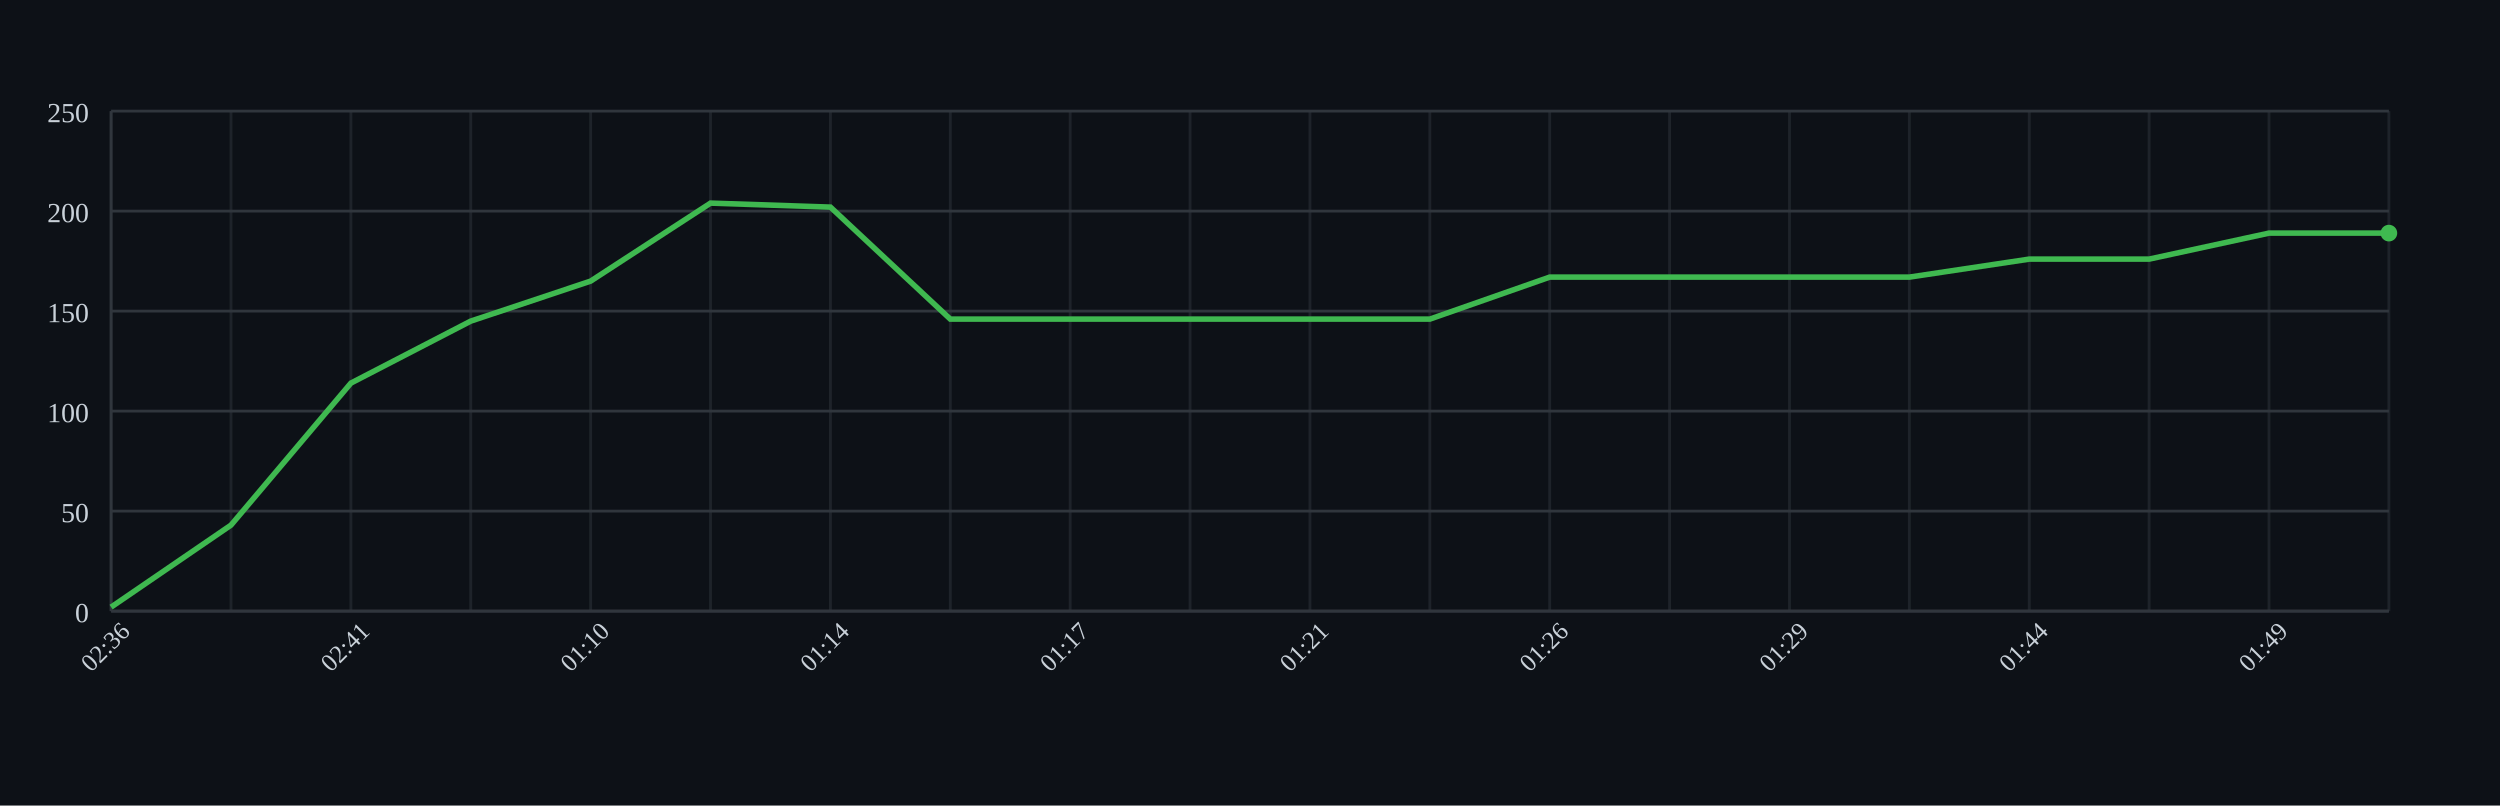
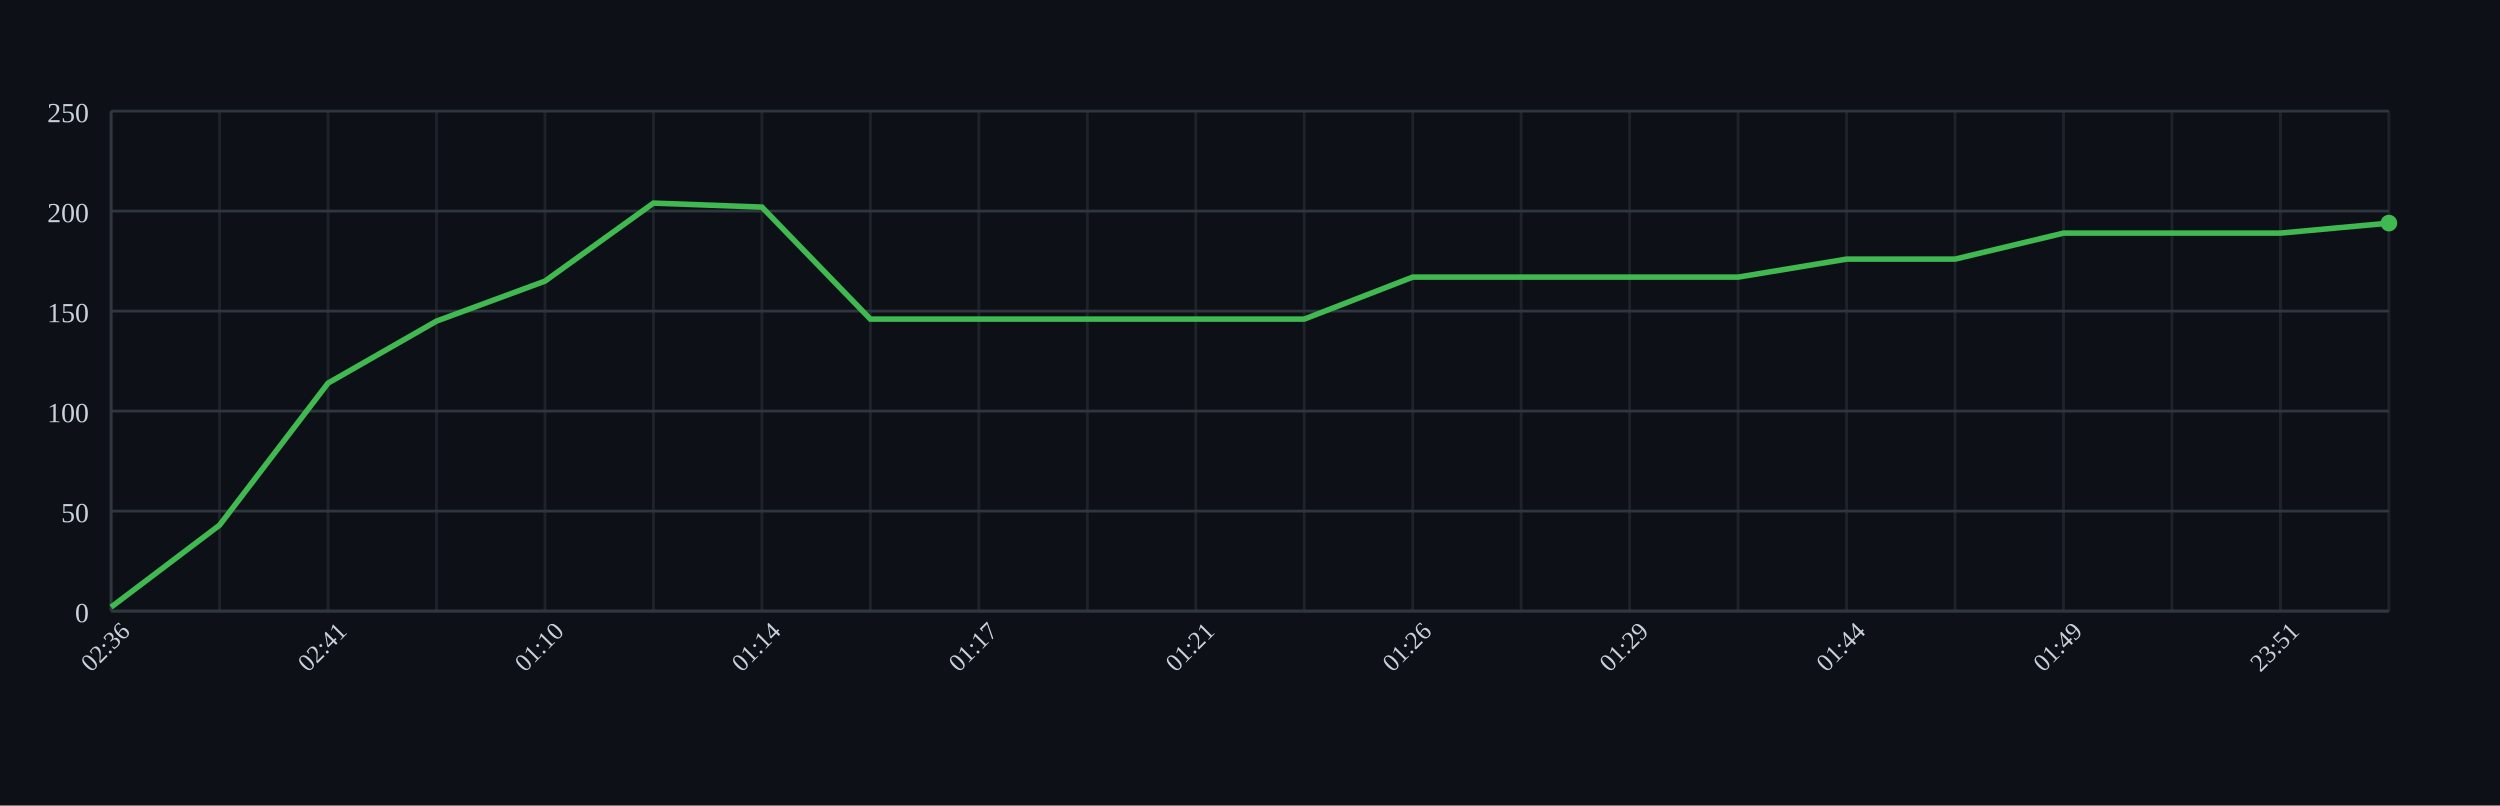
<svg xmlns="http://www.w3.org/2000/svg" width="900" height="290">
  <rect width="100%" height="100%" fill="#0d1117" />
  <g>
    <line x1="40.00" y1="40" x2="40.00" y2="220" stroke="#30363d" opacity="0.5" />
-     <line x1="83.16" y1="40" x2="83.16" y2="220" stroke="#30363d" opacity="0.5" />
-     <line x1="126.32" y1="40" x2="126.32" y2="220" stroke="#30363d" opacity="0.5" />
-     <line x1="169.47" y1="40" x2="169.47" y2="220" stroke="#30363d" opacity="0.5" />
-     <line x1="212.63" y1="40" x2="212.63" y2="220" stroke="#30363d" opacity="0.5" />
-     <line x1="255.79" y1="40" x2="255.79" y2="220" stroke="#30363d" opacity="0.5" />
-     <line x1="298.95" y1="40" x2="298.95" y2="220" stroke="#30363d" opacity="0.5" />
-     <line x1="342.11" y1="40" x2="342.11" y2="220" stroke="#30363d" opacity="0.5" />
-     <line x1="385.26" y1="40" x2="385.26" y2="220" stroke="#30363d" opacity="0.5" />
-     <line x1="428.42" y1="40" x2="428.42" y2="220" stroke="#30363d" opacity="0.5" />
-     <line x1="471.58" y1="40" x2="471.58" y2="220" stroke="#30363d" opacity="0.5" />
-     <line x1="514.74" y1="40" x2="514.74" y2="220" stroke="#30363d" opacity="0.5" />
-     <line x1="557.89" y1="40" x2="557.89" y2="220" stroke="#30363d" opacity="0.5" />
-     <line x1="601.05" y1="40" x2="601.05" y2="220" stroke="#30363d" opacity="0.5" />
-     <line x1="644.21" y1="40" x2="644.21" y2="220" stroke="#30363d" opacity="0.5" />
-     <line x1="687.37" y1="40" x2="687.37" y2="220" stroke="#30363d" opacity="0.5" />
-     <line x1="730.53" y1="40" x2="730.53" y2="220" stroke="#30363d" opacity="0.5" />
-     <line x1="773.68" y1="40" x2="773.68" y2="220" stroke="#30363d" opacity="0.5" />
-     <line x1="816.84" y1="40" x2="816.84" y2="220" stroke="#30363d" opacity="0.5" />
+     <line x1="79.05" y1="40" x2="79.05" y2="220" stroke="#30363d" opacity="0.5" />
+     <line x1="118.10" y1="40" x2="118.10" y2="220" stroke="#30363d" opacity="0.5" />
+     <line x1="157.14" y1="40" x2="157.14" y2="220" stroke="#30363d" opacity="0.5" />
+     <line x1="196.19" y1="40" x2="196.19" y2="220" stroke="#30363d" opacity="0.5" />
+     <line x1="235.24" y1="40" x2="235.24" y2="220" stroke="#30363d" opacity="0.5" />
+     <line x1="274.29" y1="40" x2="274.29" y2="220" stroke="#30363d" opacity="0.5" />
+     <line x1="313.33" y1="40" x2="313.33" y2="220" stroke="#30363d" opacity="0.5" />
+     <line x1="352.38" y1="40" x2="352.38" y2="220" stroke="#30363d" opacity="0.5" />
+     <line x1="391.43" y1="40" x2="391.43" y2="220" stroke="#30363d" opacity="0.5" />
+     <line x1="430.48" y1="40" x2="430.48" y2="220" stroke="#30363d" opacity="0.5" />
+     <line x1="469.52" y1="40" x2="469.52" y2="220" stroke="#30363d" opacity="0.5" />
+     <line x1="508.57" y1="40" x2="508.57" y2="220" stroke="#30363d" opacity="0.5" />
+     <line x1="547.62" y1="40" x2="547.62" y2="220" stroke="#30363d" opacity="0.5" />
+     <line x1="586.67" y1="40" x2="586.67" y2="220" stroke="#30363d" opacity="0.5" />
+     <line x1="625.71" y1="40" x2="625.71" y2="220" stroke="#30363d" opacity="0.5" />
+     <line x1="664.76" y1="40" x2="664.76" y2="220" stroke="#30363d" opacity="0.5" />
+     <line x1="703.81" y1="40" x2="703.81" y2="220" stroke="#30363d" opacity="0.5" />
+     <line x1="742.86" y1="40" x2="742.86" y2="220" stroke="#30363d" opacity="0.5" />
+     <line x1="781.90" y1="40" x2="781.90" y2="220" stroke="#30363d" opacity="0.5" />
+     <line x1="820.95" y1="40" x2="820.95" y2="220" stroke="#30363d" opacity="0.5" />
    <line x1="860.00" y1="40" x2="860.00" y2="220" stroke="#30363d" opacity="0.5" />
    <line x1="40" y1="220.00" x2="860" y2="220.00" stroke="#30363d" />
    <text x="32" y="224.00" font-size="10" fill="#c9d1d9" text-anchor="end">0</text>
    <line x1="40" y1="184.00" x2="860" y2="184.00" stroke="#30363d" />
    <text x="32" y="188.00" font-size="10" fill="#c9d1d9" text-anchor="end">50</text>
    <line x1="40" y1="148.00" x2="860" y2="148.00" stroke="#30363d" />
    <text x="32" y="152.00" font-size="10" fill="#c9d1d9" text-anchor="end">100</text>
    <line x1="40" y1="112.00" x2="860" y2="112.00" stroke="#30363d" />
    <text x="32" y="116.00" font-size="10" fill="#c9d1d9" text-anchor="end">150</text>
    <line x1="40" y1="76.00" x2="860" y2="76.00" stroke="#30363d" />
    <text x="32" y="80.00" font-size="10" fill="#c9d1d9" text-anchor="end">200</text>
    <line x1="40" y1="40.00" x2="860" y2="40.00" stroke="#30363d" />
    <text x="32" y="44.00" font-size="10" fill="#c9d1d9" text-anchor="end">250</text>
    <line x1="40" y1="220" x2="860" y2="220" stroke="#30363d" />
    <line x1="40" y1="40" x2="40" y2="220" stroke="#30363d" />
-     <path d="M 40.00 218.56 L 83.16 189.04 L 126.32 137.92 L 169.47 115.60 L 212.63 101.20 L 255.79 73.12 L 298.95 74.56 L 342.11 114.88 L 385.26 114.88 L 428.42 114.88 L 471.58 114.88 L 514.74 114.88 L 557.89 99.76 L 601.05 99.76 L 644.21 99.76 L 687.37 99.76 L 730.53 93.28 L 773.68 93.28 L 816.84 83.92 L 860.00 83.92" fill="none" stroke="#3fb950" stroke-width="2" />
-     <circle cx="860.00" cy="83.92" r="3" fill="#3fb950" />
+     <path d="M 40.00 218.56 L 79.05 189.04 L 118.10 137.92 L 157.14 115.60 L 196.19 101.20 L 235.24 73.12 L 274.29 74.56 L 313.33 114.88 L 352.38 114.88 L 391.43 114.88 L 430.48 114.88 L 469.52 114.88 L 508.57 99.76 L 547.62 99.76 L 586.67 99.76 L 625.71 99.76 L 664.76 93.28 L 703.81 93.28 L 742.86 83.92 L 781.90 83.92 L 820.95 83.92 L 860.00 80.32" fill="none" stroke="#3fb950" stroke-width="2" />
+     <circle cx="860.00" cy="80.32" r="3" fill="#3fb950" />
    <text x="40.00" y="235.00" font-size="9" fill="#c9d1d9" text-anchor="middle" transform="rotate(-45 40.00 235.00)">02:36</text>
-     <text x="126.32" y="235.00" font-size="9" fill="#c9d1d9" text-anchor="middle" transform="rotate(-45 126.32 235.00)">02:41</text>
-     <text x="212.63" y="235.00" font-size="9" fill="#c9d1d9" text-anchor="middle" transform="rotate(-45 212.63 235.00)">01:10</text>
-     <text x="298.95" y="235.00" font-size="9" fill="#c9d1d9" text-anchor="middle" transform="rotate(-45 298.95 235.00)">01:14</text>
-     <text x="385.26" y="235.00" font-size="9" fill="#c9d1d9" text-anchor="middle" transform="rotate(-45 385.26 235.00)">01:17</text>
-     <text x="471.58" y="235.00" font-size="9" fill="#c9d1d9" text-anchor="middle" transform="rotate(-45 471.58 235.00)">01:21</text>
-     <text x="557.89" y="235.00" font-size="9" fill="#c9d1d9" text-anchor="middle" transform="rotate(-45 557.89 235.00)">01:26</text>
-     <text x="644.21" y="235.00" font-size="9" fill="#c9d1d9" text-anchor="middle" transform="rotate(-45 644.21 235.00)">01:29</text>
-     <text x="730.53" y="235.00" font-size="9" fill="#c9d1d9" text-anchor="middle" transform="rotate(-45 730.53 235.00)">01:44</text>
-     <text x="816.84" y="235.00" font-size="9" fill="#c9d1d9" text-anchor="middle" transform="rotate(-45 816.84 235.00)">01:49</text>
+     <text x="118.10" y="235.00" font-size="9" fill="#c9d1d9" text-anchor="middle" transform="rotate(-45 118.10 235.00)">02:41</text>
+     <text x="196.19" y="235.00" font-size="9" fill="#c9d1d9" text-anchor="middle" transform="rotate(-45 196.19 235.00)">01:10</text>
+     <text x="274.29" y="235.00" font-size="9" fill="#c9d1d9" text-anchor="middle" transform="rotate(-45 274.29 235.00)">01:14</text>
+     <text x="352.38" y="235.00" font-size="9" fill="#c9d1d9" text-anchor="middle" transform="rotate(-45 352.38 235.00)">01:17</text>
+     <text x="430.48" y="235.00" font-size="9" fill="#c9d1d9" text-anchor="middle" transform="rotate(-45 430.48 235.00)">01:21</text>
+     <text x="508.57" y="235.00" font-size="9" fill="#c9d1d9" text-anchor="middle" transform="rotate(-45 508.57 235.00)">01:26</text>
+     <text x="586.67" y="235.00" font-size="9" fill="#c9d1d9" text-anchor="middle" transform="rotate(-45 586.67 235.00)">01:29</text>
+     <text x="664.76" y="235.00" font-size="9" fill="#c9d1d9" text-anchor="middle" transform="rotate(-45 664.76 235.00)">01:44</text>
+     <text x="742.86" y="235.00" font-size="9" fill="#c9d1d9" text-anchor="middle" transform="rotate(-45 742.86 235.00)">01:49</text>
+     <text x="820.95" y="235.00" font-size="9" fill="#c9d1d9" text-anchor="middle" transform="rotate(-45 820.95 235.00)">23:51</text>
  </g>
</svg>
